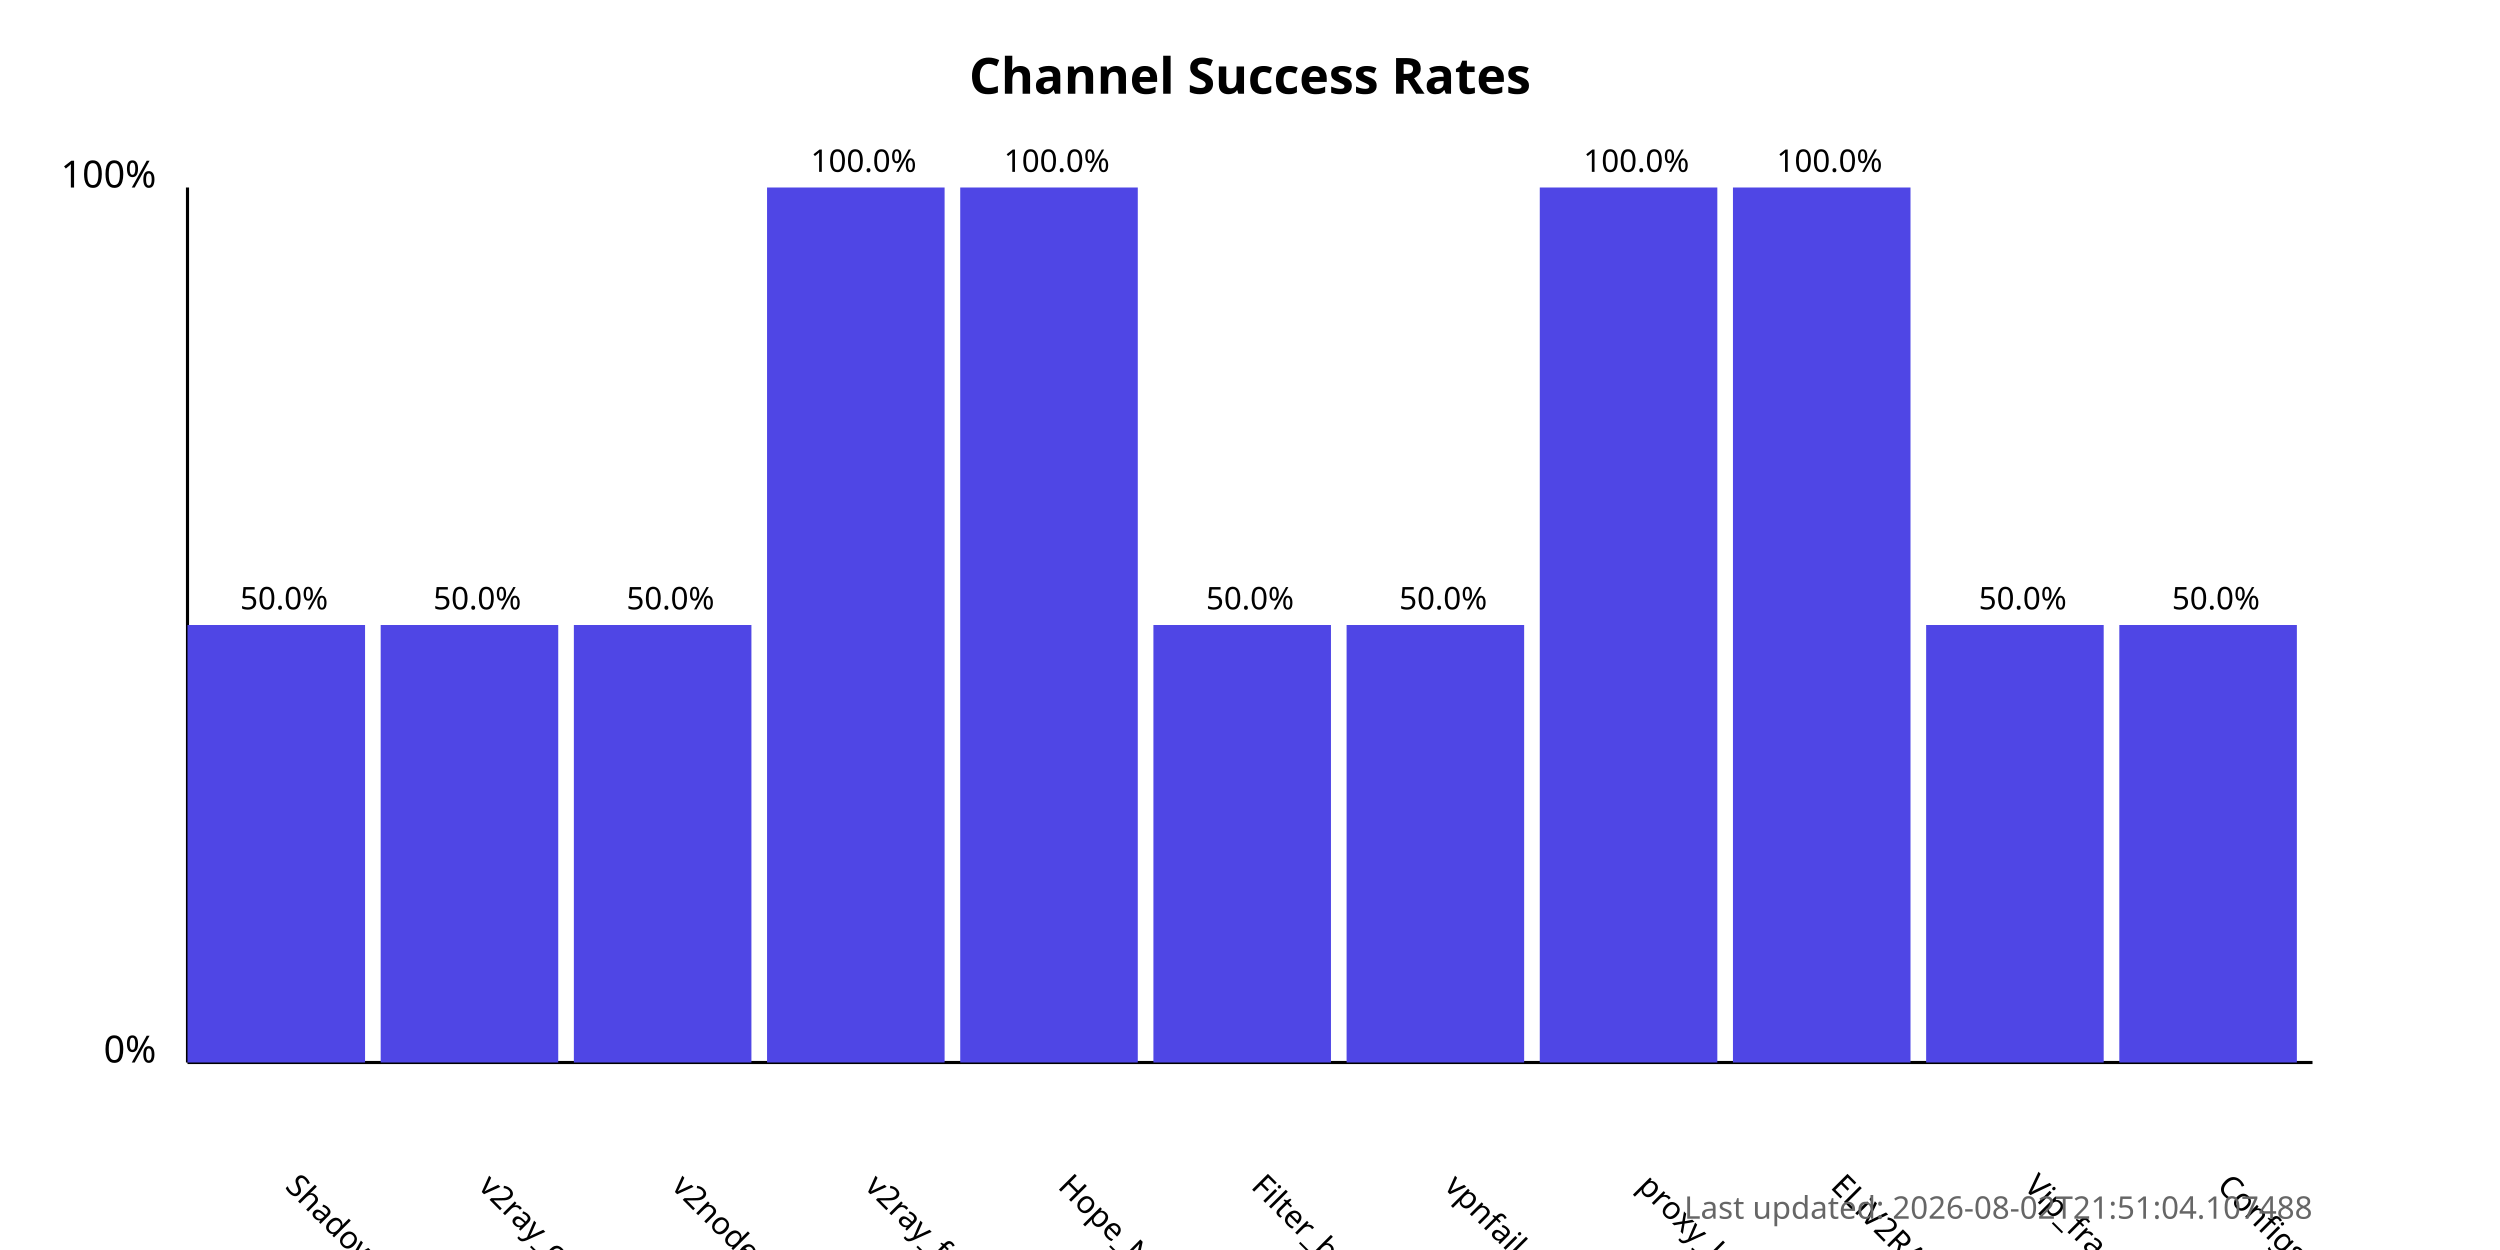
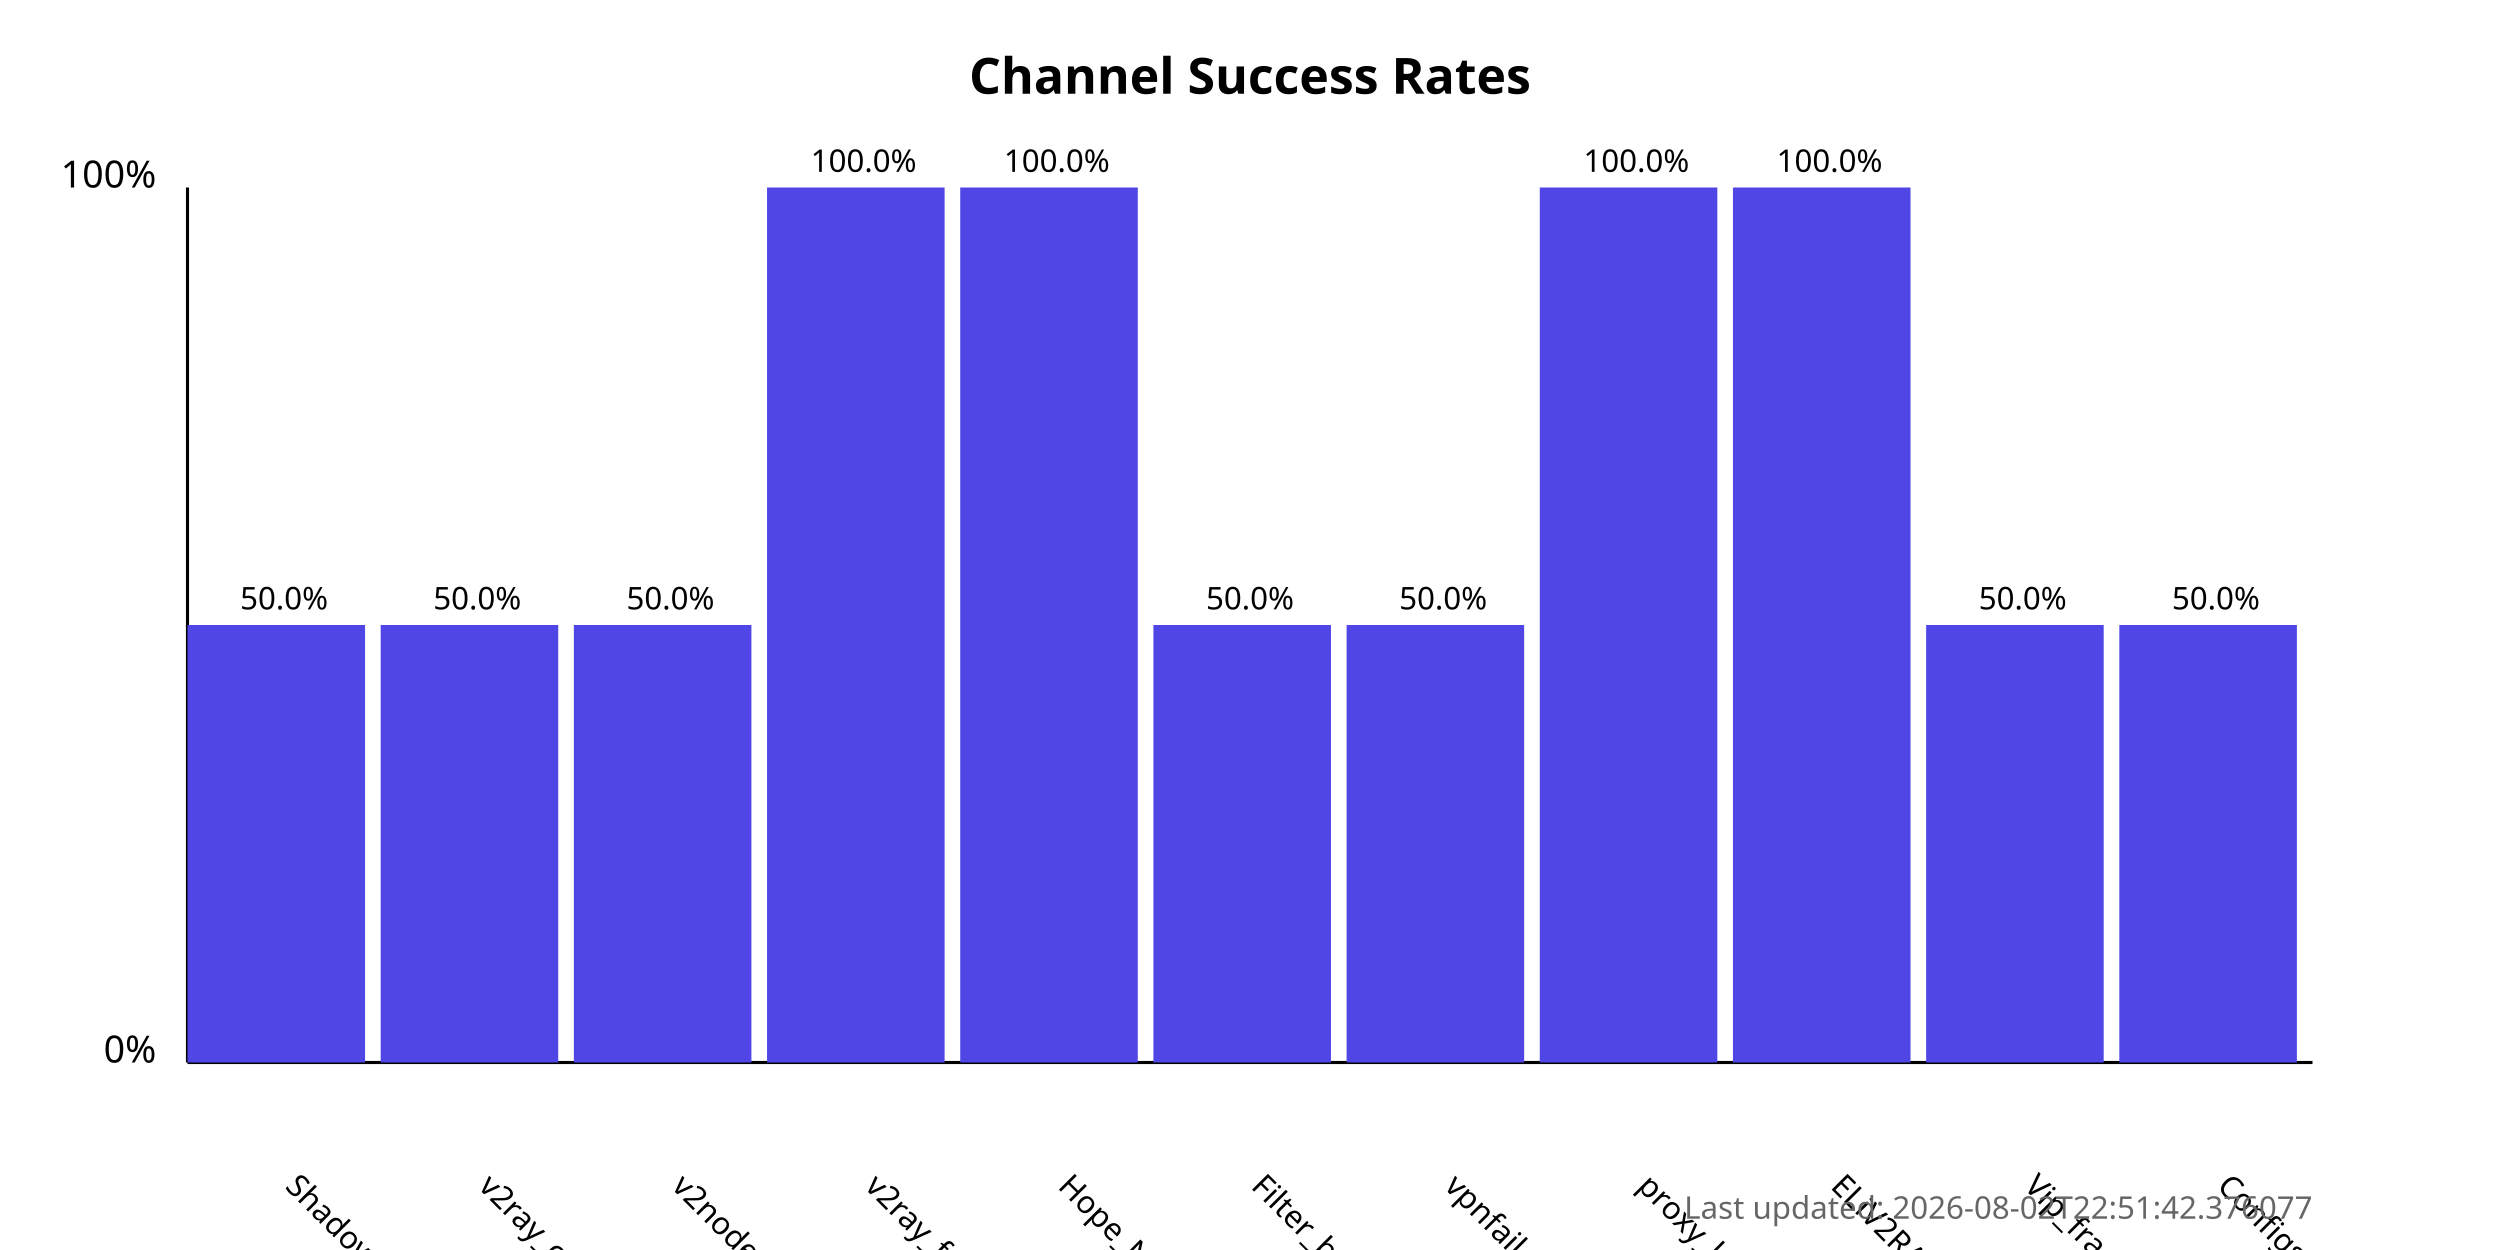
<svg xmlns="http://www.w3.org/2000/svg" width="800" height="400">
  <style>
            .chart-title { font: bold 16px sans-serif; }
            .axis-label { font: 12px sans-serif; }
            .tick-label { font: 10px sans-serif; }
            .bar { fill: #4f46e5; }
            .bar:hover { fill: #6366f1; }
            .timestamp { font: 10px sans-serif; fill: #666; }
        </style>
  <text x="400.0" y="30" text-anchor="middle" class="chart-title">
            Channel Success Rates
        </text>
  <line x1="60" y1="340" x2="60" y2="60" stroke="black" stroke-width="1" />
  <line x1="60" y1="340" x2="740" y2="340" stroke="black" stroke-width="1" />
  <text x="50" y="340" text-anchor="end" class="axis-label">0%</text>
  <text x="50" y="60" text-anchor="end" class="axis-label">100%</text>
  <g>
    <rect x="60" y="200.0" width="56.818" height="140.0" class="bar" />
    <text x="90.909" y="380" transform="rotate(45, 90.90909, 380)" text-anchor="start" class="tick-label">
                ShadowProxy66
            </text>
    <text x="90.909" y="195.0" text-anchor="middle" class="tick-label">
                50.0%
            </text>
  </g>
  <g>
    <rect x="121.818" y="200.0" width="56.818" height="140.0" class="bar" />
    <text x="152.727" y="380" transform="rotate(45, 152.7273, 380)" text-anchor="start" class="tick-label">
                v2ray_configs_pool
            </text>
    <text x="152.727" y="195.0" text-anchor="middle" class="tick-label">
                50.0%
            </text>
  </g>
  <g>
    <rect x="183.636" y="200.0" width="56.818" height="140.0" class="bar" />
    <text x="214.545" y="380" transform="rotate(45, 214.5455, 380)" text-anchor="start" class="tick-label">
                v2nodes
            </text>
    <text x="214.545" y="195.0" text-anchor="middle" class="tick-label">
                50.0%
            </text>
  </g>
  <g>
    <rect x="245.455" y="60.0" width="56.818" height="280.0" class="bar" />
    <text x="276.364" y="380" transform="rotate(45, 276.3636, 380)" text-anchor="start" class="tick-label">
                v2ray_free_conf
            </text>
    <text x="276.364" y="55.0" text-anchor="middle" class="tick-label">
                100.0%
            </text>
  </g>
  <g>
    <rect x="307.273" y="60.0" width="56.818" height="280.0" class="bar" />
    <text x="338.182" y="380" transform="rotate(45, 338.1818, 380)" text-anchor="start" class="tick-label">
                Hope_Net
            </text>
    <text x="338.182" y="55.0" text-anchor="middle" class="tick-label">
                100.0%
            </text>
  </g>
  <g>
    <rect x="369.091" y="200.0" width="56.818" height="140.0" class="bar" />
    <text x="400.0" y="380" transform="rotate(45, 400.0, 380)" text-anchor="start" class="tick-label">
                Filter_breaker
            </text>
    <text x="400.0" y="195.0" text-anchor="middle" class="tick-label">
                50.0%
            </text>
  </g>
  <g>
    <rect x="430.909" y="200.0" width="56.818" height="140.0" class="bar" />
    <text x="461.818" y="380" transform="rotate(45, 461.8182, 380)" text-anchor="start" class="tick-label">
                vpnfail_vless
            </text>
    <text x="461.818" y="195.0" text-anchor="middle" class="tick-label">
                50.0%
            </text>
  </g>
  <g>
    <rect x="492.727" y="60.0" width="56.818" height="280.0" class="bar" />
    <text x="523.636" y="380" transform="rotate(45, 523.6364, 380)" text-anchor="start" class="tick-label">
                proxy_kafee
            </text>
    <text x="523.636" y="55.0" text-anchor="middle" class="tick-label">
                100.0%
            </text>
  </g>
  <g>
    <rect x="554.545" y="60.0" width="56.818" height="280.0" class="bar" />
    <text x="585.455" y="380" transform="rotate(45, 585.4545, 380)" text-anchor="start" class="tick-label">
                ELiV2RAY
            </text>
    <text x="585.455" y="55.0" text-anchor="middle" class="tick-label">
                100.0%
            </text>
  </g>
  <g>
    <rect x="616.364" y="200.0" width="56.818" height="140.0" class="bar" />
    <text x="647.273" y="380" transform="rotate(45, 647.2727, 380)" text-anchor="start" class="tick-label">
                Vip_fragment_v2ray
            </text>
    <text x="647.273" y="195.0" text-anchor="middle" class="tick-label">
                50.0%
            </text>
  </g>
  <g>
    <rect x="678.182" y="200.0" width="56.818" height="140.0" class="bar" />
    <text x="709.091" y="380" transform="rotate(45, 709.0909, 380)" text-anchor="start" class="tick-label">
                ConfigsHubPlus
            </text>
    <text x="709.091" y="195.0" text-anchor="middle" class="tick-label">
                50.0%
            </text>
  </g>
  <text x="740" y="390" text-anchor="end" class="timestamp">
-             Last updated: 2026-08-02T21:51:04.107488
+             Last updated: 2026-08-02T22:51:42.376077
        </text>
</svg>
